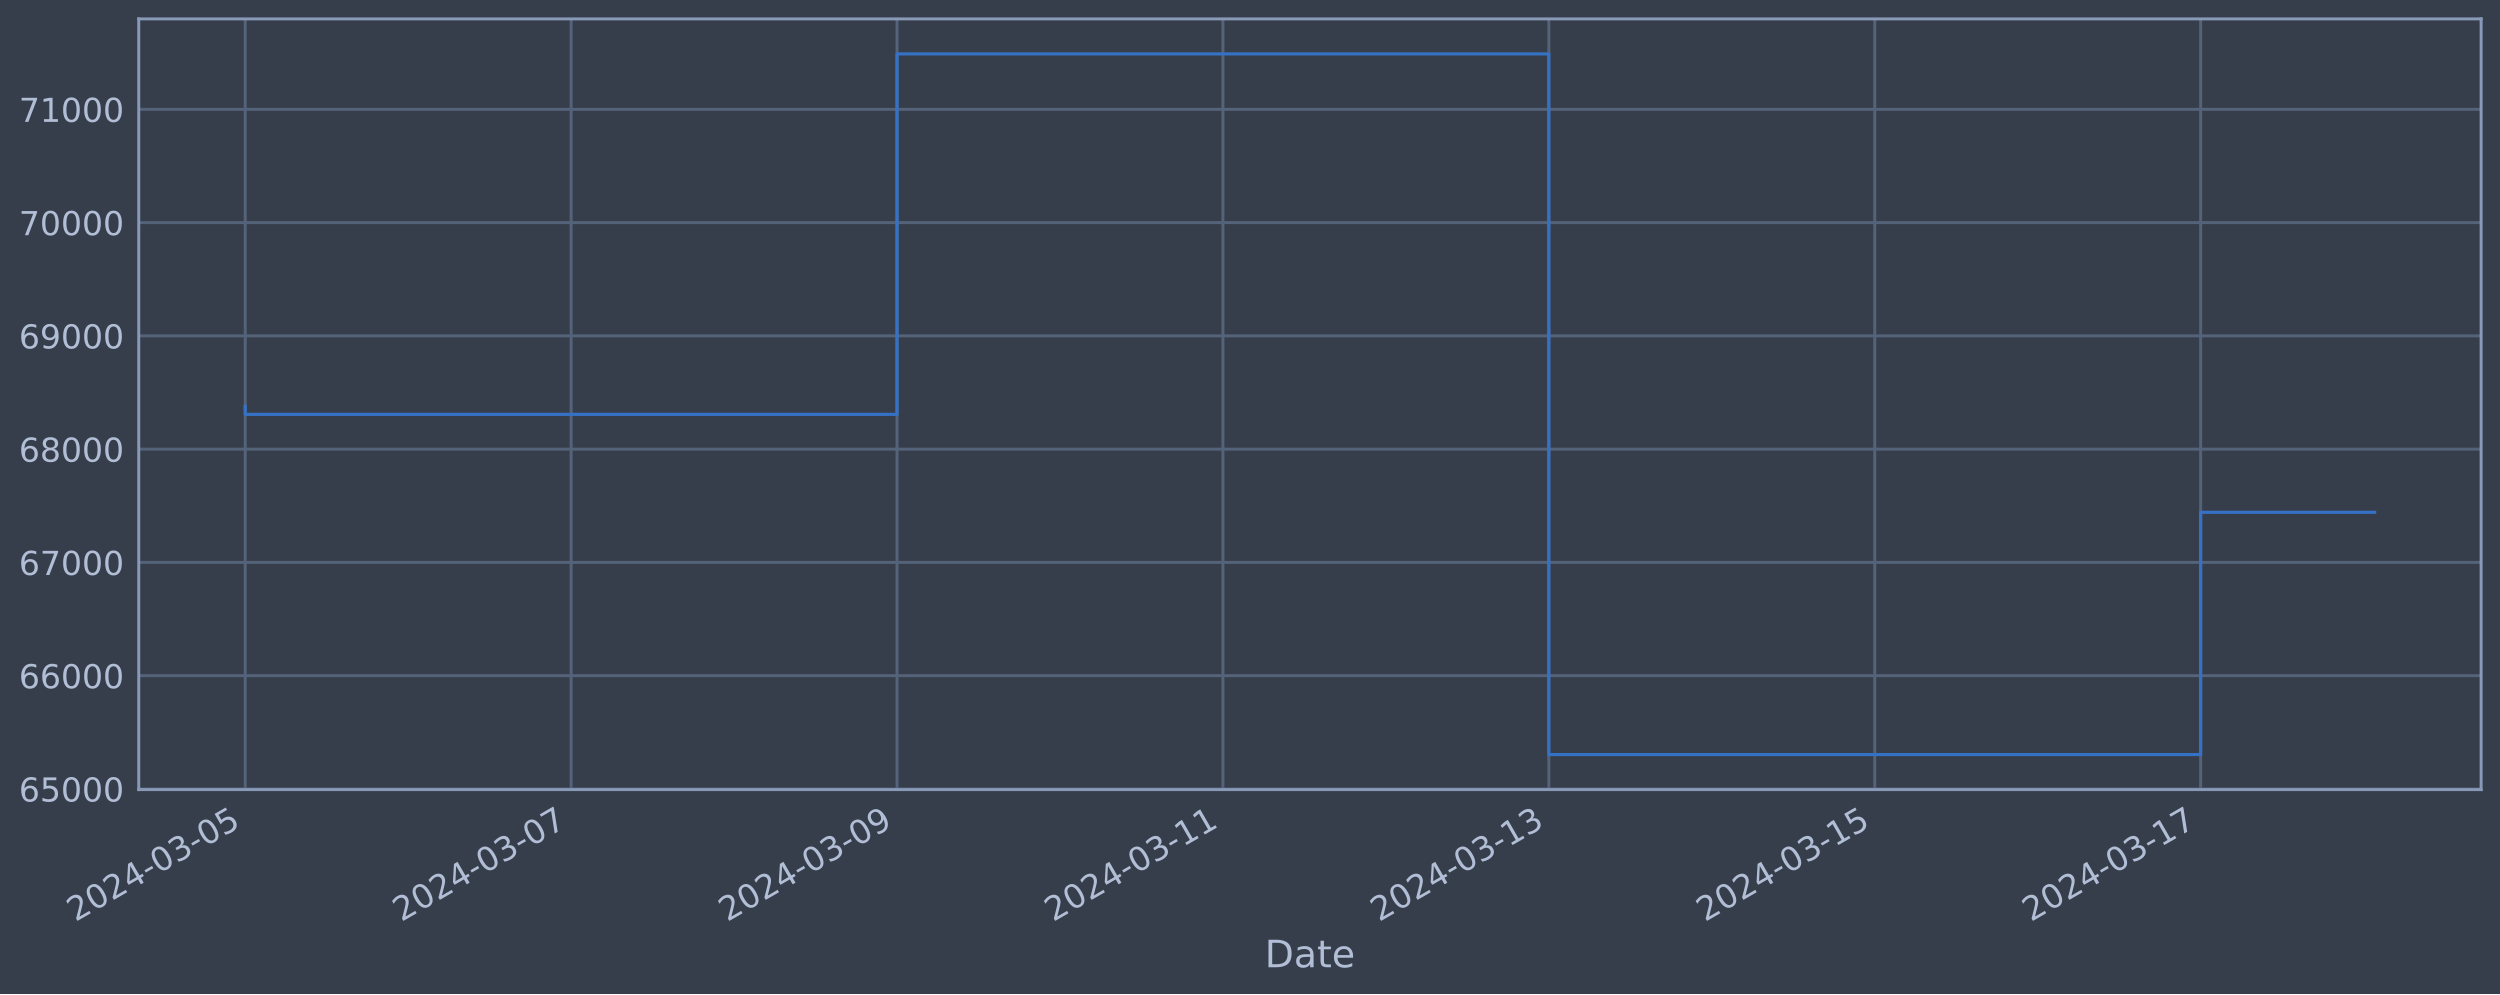
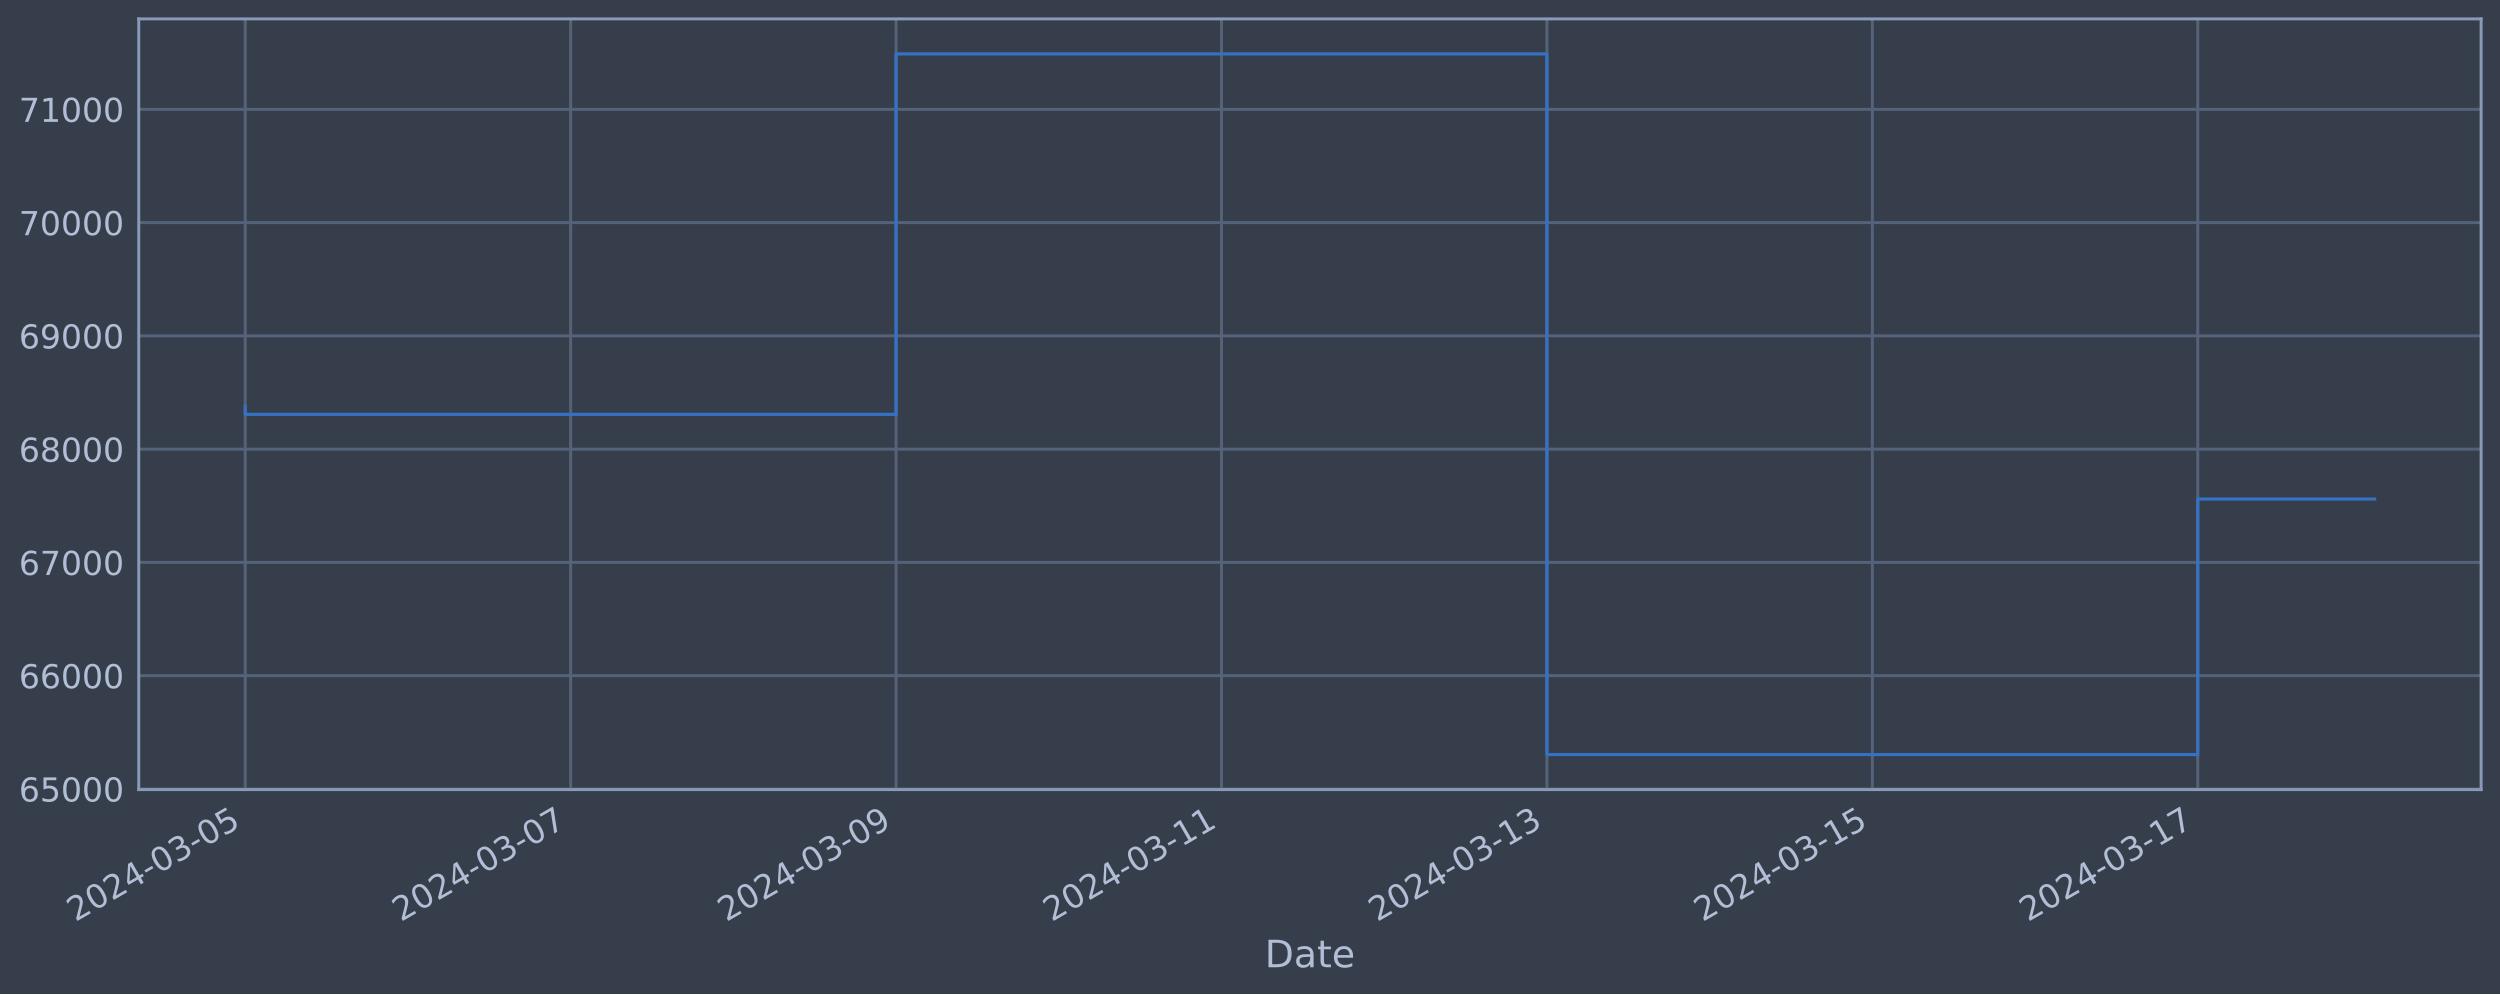
<svg xmlns="http://www.w3.org/2000/svg" xmlns:xlink="http://www.w3.org/1999/xlink" width="952.884pt" height="378.87pt" viewBox="0 0 952.884 378.87" version="1.1">
  <defs>
    <style type="text/css">*{stroke-linejoin: round; stroke-linecap: butt}</style>
  </defs>
  <g id="figure_1">
    <g id="patch_1">
      <path d="M 0 378.87  L 952.884 378.87  L 952.884 0  L 0 0  z " style="fill: #373e4b" />
    </g>
    <g id="axes_1">
      <g id="patch_2">
        <path d="M 52.884 300.96  L 945.684 300.96  L 945.684 7.2  L 52.884 7.2  z " style="fill: #373e4b" />
      </g>
      <g id="matplotlib.axis_1">
        <g id="xtick_1">
          <g id="line2d_1">
-             <path d="M 93.466 300.96  L 93.466 7.2  " clip-path="url(#pefdb2aa5dc)" style="fill: none; stroke: #546379; stroke-width: 1.12; stroke-linecap: square" />
+             <path d="M 93.466 300.96  L 93.466 7.2  " clip-path="url(#pe5eeabbbc6)" style="fill: none; stroke: #546379; stroke-width: 1.12; stroke-linecap: square" />
          </g>
          <g id="line2d_2" />
          <g id="text_1">
            <g style="fill: #b1bed6" transform="translate(28.74006 351.4642) rotate(-30) scale(0.126 -0.126)">
              <defs>
                <path id="DejaVuSans-32" d="M 1228 531  L 3431 531  L 3431 0  L 469 0  L 469 531  Q 828 903 1448 1529  Q 2069 2156 2228 2338  Q 2531 2678 2651 2914  Q 2772 3150 2772 3378  Q 2772 3750 2511 3984  Q 2250 4219 1831 4219  Q 1534 4219 1204 4116  Q 875 4013 500 3803  L 500 4441  Q 881 4594 1212 4672  Q 1544 4750 1819 4750  Q 2544 4750 2975 4387  Q 3406 4025 3406 3419  Q 3406 3131 3298 2873  Q 3191 2616 2906 2266  Q 2828 2175 2409 1742  Q 1991 1309 1228 531  z " transform="scale(0.015625)" />
                <path id="DejaVuSans-30" d="M 2034 4250  Q 1547 4250 1301 3770  Q 1056 3291 1056 2328  Q 1056 1369 1301 889  Q 1547 409 2034 409  Q 2525 409 2770 889  Q 3016 1369 3016 2328  Q 3016 3291 2770 3770  Q 2525 4250 2034 4250  z M 2034 4750  Q 2819 4750 3233 4129  Q 3647 3509 3647 2328  Q 3647 1150 3233 529  Q 2819 -91 2034 -91  Q 1250 -91 836 529  Q 422 1150 422 2328  Q 422 3509 836 4129  Q 1250 4750 2034 4750  z " transform="scale(0.015625)" />
                <path id="DejaVuSans-34" d="M 2419 4116  L 825 1625  L 2419 1625  L 2419 4116  z M 2253 4666  L 3047 4666  L 3047 1625  L 3713 1625  L 3713 1100  L 3047 1100  L 3047 0  L 2419 0  L 2419 1100  L 313 1100  L 313 1709  L 2253 4666  z " transform="scale(0.015625)" />
                <path id="DejaVuSans-2d" d="M 313 2009  L 1997 2009  L 1997 1497  L 313 1497  L 313 2009  z " transform="scale(0.015625)" />
                <path id="DejaVuSans-33" d="M 2597 2516  Q 3050 2419 3304 2112  Q 3559 1806 3559 1356  Q 3559 666 3084 287  Q 2609 -91 1734 -91  Q 1441 -91 1130 -33  Q 819 25 488 141  L 488 750  Q 750 597 1062 519  Q 1375 441 1716 441  Q 2309 441 2620 675  Q 2931 909 2931 1356  Q 2931 1769 2642 2001  Q 2353 2234 1838 2234  L 1294 2234  L 1294 2753  L 1863 2753  Q 2328 2753 2575 2939  Q 2822 3125 2822 3475  Q 2822 3834 2567 4026  Q 2313 4219 1838 4219  Q 1578 4219 1281 4162  Q 984 4106 628 3988  L 628 4550  Q 988 4650 1302 4700  Q 1616 4750 1894 4750  Q 2613 4750 3031 4423  Q 3450 4097 3450 3541  Q 3450 3153 3228 2886  Q 3006 2619 2597 2516  z " transform="scale(0.015625)" />
                <path id="DejaVuSans-35" d="M 691 4666  L 3169 4666  L 3169 4134  L 1269 4134  L 1269 2991  Q 1406 3038 1543 3061  Q 1681 3084 1819 3084  Q 2600 3084 3056 2656  Q 3513 2228 3513 1497  Q 3513 744 3044 326  Q 2575 -91 1722 -91  Q 1428 -91 1123 -41  Q 819 9 494 109  L 494 744  Q 775 591 1075 516  Q 1375 441 1709 441  Q 2250 441 2565 725  Q 2881 1009 2881 1497  Q 2881 1984 2565 2268  Q 2250 2553 1709 2553  Q 1456 2553 1204 2497  Q 953 2441 691 2322  L 691 4666  z " transform="scale(0.015625)" />
              </defs>
              <use xlink:href="#DejaVuSans-32" />
              <use xlink:href="#DejaVuSans-30" x="63.623" />
              <use xlink:href="#DejaVuSans-32" x="127.246" />
              <use xlink:href="#DejaVuSans-34" x="190.869" />
              <use xlink:href="#DejaVuSans-2d" x="254.492" />
              <use xlink:href="#DejaVuSans-30" x="290.576" />
              <use xlink:href="#DejaVuSans-33" x="354.199" />
              <use xlink:href="#DejaVuSans-2d" x="417.822" />
              <use xlink:href="#DejaVuSans-30" x="453.906" />
              <use xlink:href="#DejaVuSans-35" x="517.529" />
            </g>
          </g>
        </g>
        <g id="xtick_2">
          <g id="line2d_3">
-             <path d="M 217.686 300.96  L 217.686 7.2  " clip-path="url(#pefdb2aa5dc)" style="fill: none; stroke: #546379; stroke-width: 1.12; stroke-linecap: square" />
+             <path d="M 217.503 300.96  L 217.503 7.2  " clip-path="url(#pe5eeabbbc6)" style="fill: none; stroke: #546379; stroke-width: 1.12; stroke-linecap: square" />
          </g>
          <g id="line2d_4" />
          <g id="text_2">
-             <g style="fill: #b1bed6" transform="translate(152.9601 351.4642) rotate(-30) scale(0.126 -0.126)">
+             <g style="fill: #b1bed6" transform="translate(152.7772 351.4642) rotate(-30) scale(0.126 -0.126)">
              <defs>
                <path id="DejaVuSans-37" d="M 525 4666  L 3525 4666  L 3525 4397  L 1831 0  L 1172 0  L 2766 4134  L 525 4134  L 525 4666  z " transform="scale(0.015625)" />
              </defs>
              <use xlink:href="#DejaVuSans-32" />
              <use xlink:href="#DejaVuSans-30" x="63.623" />
              <use xlink:href="#DejaVuSans-32" x="127.246" />
              <use xlink:href="#DejaVuSans-34" x="190.869" />
              <use xlink:href="#DejaVuSans-2d" x="254.492" />
              <use xlink:href="#DejaVuSans-30" x="290.576" />
              <use xlink:href="#DejaVuSans-33" x="354.199" />
              <use xlink:href="#DejaVuSans-2d" x="417.822" />
              <use xlink:href="#DejaVuSans-30" x="453.906" />
              <use xlink:href="#DejaVuSans-37" x="517.529" />
            </g>
          </g>
        </g>
        <g id="xtick_3">
          <g id="line2d_5">
-             <path d="M 341.906 300.96  L 341.906 7.2  " clip-path="url(#pefdb2aa5dc)" style="fill: none; stroke: #546379; stroke-width: 1.12; stroke-linecap: square" />
+             <path d="M 341.54 300.96  L 341.54 7.2  " clip-path="url(#pe5eeabbbc6)" style="fill: none; stroke: #546379; stroke-width: 1.12; stroke-linecap: square" />
          </g>
          <g id="line2d_6" />
          <g id="text_3">
-             <g style="fill: #b1bed6" transform="translate(277.1801 351.4642) rotate(-30) scale(0.126 -0.126)">
+             <g style="fill: #b1bed6" transform="translate(276.8143 351.4642) rotate(-30) scale(0.126 -0.126)">
              <defs>
                <path id="DejaVuSans-39" d="M 703 97  L 703 672  Q 941 559 1184 500  Q 1428 441 1663 441  Q 2288 441 2617 861  Q 2947 1281 2994 2138  Q 2813 1869 2534 1725  Q 2256 1581 1919 1581  Q 1219 1581 811 2004  Q 403 2428 403 3163  Q 403 3881 828 4315  Q 1253 4750 1959 4750  Q 2769 4750 3195 4129  Q 3622 3509 3622 2328  Q 3622 1225 3098 567  Q 2575 -91 1691 -91  Q 1453 -91 1209 -44  Q 966 3 703 97  z M 1959 2075  Q 2384 2075 2632 2365  Q 2881 2656 2881 3163  Q 2881 3666 2632 3958  Q 2384 4250 1959 4250  Q 1534 4250 1286 3958  Q 1038 3666 1038 3163  Q 1038 2656 1286 2365  Q 1534 2075 1959 2075  z " transform="scale(0.015625)" />
              </defs>
              <use xlink:href="#DejaVuSans-32" />
              <use xlink:href="#DejaVuSans-30" x="63.623" />
              <use xlink:href="#DejaVuSans-32" x="127.246" />
              <use xlink:href="#DejaVuSans-34" x="190.869" />
              <use xlink:href="#DejaVuSans-2d" x="254.492" />
              <use xlink:href="#DejaVuSans-30" x="290.576" />
              <use xlink:href="#DejaVuSans-33" x="354.199" />
              <use xlink:href="#DejaVuSans-2d" x="417.822" />
              <use xlink:href="#DejaVuSans-30" x="453.906" />
              <use xlink:href="#DejaVuSans-39" x="517.529" />
            </g>
          </g>
        </g>
        <g id="xtick_4">
          <g id="line2d_7">
-             <path d="M 466.126 300.96  L 466.126 7.2  " clip-path="url(#pefdb2aa5dc)" style="fill: none; stroke: #546379; stroke-width: 1.12; stroke-linecap: square" />
+             <path d="M 465.577 300.96  L 465.577 7.2  " clip-path="url(#pe5eeabbbc6)" style="fill: none; stroke: #546379; stroke-width: 1.12; stroke-linecap: square" />
          </g>
          <g id="line2d_8" />
          <g id="text_4">
-             <g style="fill: #b1bed6" transform="translate(401.4002 351.4642) rotate(-30) scale(0.126 -0.126)">
+             <g style="fill: #b1bed6" transform="translate(400.8514 351.4642) rotate(-30) scale(0.126 -0.126)">
              <defs>
                <path id="DejaVuSans-31" d="M 794 531  L 1825 531  L 1825 4091  L 703 3866  L 703 4441  L 1819 4666  L 2450 4666  L 2450 531  L 3481 531  L 3481 0  L 794 0  L 794 531  z " transform="scale(0.015625)" />
              </defs>
              <use xlink:href="#DejaVuSans-32" />
              <use xlink:href="#DejaVuSans-30" x="63.623" />
              <use xlink:href="#DejaVuSans-32" x="127.246" />
              <use xlink:href="#DejaVuSans-34" x="190.869" />
              <use xlink:href="#DejaVuSans-2d" x="254.492" />
              <use xlink:href="#DejaVuSans-30" x="290.576" />
              <use xlink:href="#DejaVuSans-33" x="354.199" />
              <use xlink:href="#DejaVuSans-2d" x="417.822" />
              <use xlink:href="#DejaVuSans-31" x="453.906" />
              <use xlink:href="#DejaVuSans-31" x="517.529" />
            </g>
          </g>
        </g>
        <g id="xtick_5">
          <g id="line2d_9">
-             <path d="M 590.346 300.96  L 590.346 7.2  " clip-path="url(#pefdb2aa5dc)" style="fill: none; stroke: #546379; stroke-width: 1.12; stroke-linecap: square" />
+             <path d="M 589.614 300.96  L 589.614 7.2  " clip-path="url(#pe5eeabbbc6)" style="fill: none; stroke: #546379; stroke-width: 1.12; stroke-linecap: square" />
          </g>
          <g id="line2d_10" />
          <g id="text_5">
-             <g style="fill: #b1bed6" transform="translate(525.6202 351.4642) rotate(-30) scale(0.126 -0.126)">
+             <g style="fill: #b1bed6" transform="translate(524.8886 351.4642) rotate(-30) scale(0.126 -0.126)">
              <use xlink:href="#DejaVuSans-32" />
              <use xlink:href="#DejaVuSans-30" x="63.623" />
              <use xlink:href="#DejaVuSans-32" x="127.246" />
              <use xlink:href="#DejaVuSans-34" x="190.869" />
              <use xlink:href="#DejaVuSans-2d" x="254.492" />
              <use xlink:href="#DejaVuSans-30" x="290.576" />
              <use xlink:href="#DejaVuSans-33" x="354.199" />
              <use xlink:href="#DejaVuSans-2d" x="417.822" />
              <use xlink:href="#DejaVuSans-31" x="453.906" />
              <use xlink:href="#DejaVuSans-33" x="517.529" />
            </g>
          </g>
        </g>
        <g id="xtick_6">
          <g id="line2d_11">
-             <path d="M 714.566 300.96  L 714.566 7.2  " clip-path="url(#pefdb2aa5dc)" style="fill: none; stroke: #546379; stroke-width: 1.12; stroke-linecap: square" />
+             <path d="M 713.651 300.96  L 713.651 7.2  " clip-path="url(#pe5eeabbbc6)" style="fill: none; stroke: #546379; stroke-width: 1.12; stroke-linecap: square" />
          </g>
          <g id="line2d_12" />
          <g id="text_6">
-             <g style="fill: #b1bed6" transform="translate(649.8403 351.4642) rotate(-30) scale(0.126 -0.126)">
+             <g style="fill: #b1bed6" transform="translate(648.9257 351.4642) rotate(-30) scale(0.126 -0.126)">
              <use xlink:href="#DejaVuSans-32" />
              <use xlink:href="#DejaVuSans-30" x="63.623" />
              <use xlink:href="#DejaVuSans-32" x="127.246" />
              <use xlink:href="#DejaVuSans-34" x="190.869" />
              <use xlink:href="#DejaVuSans-2d" x="254.492" />
              <use xlink:href="#DejaVuSans-30" x="290.576" />
              <use xlink:href="#DejaVuSans-33" x="354.199" />
              <use xlink:href="#DejaVuSans-2d" x="417.822" />
              <use xlink:href="#DejaVuSans-31" x="453.906" />
              <use xlink:href="#DejaVuSans-35" x="517.529" />
            </g>
          </g>
        </g>
        <g id="xtick_7">
          <g id="line2d_13">
-             <path d="M 838.786 300.96  L 838.786 7.2  " clip-path="url(#pefdb2aa5dc)" style="fill: none; stroke: #546379; stroke-width: 1.12; stroke-linecap: square" />
+             <path d="M 837.688 300.96  L 837.688 7.2  " clip-path="url(#pe5eeabbbc6)" style="fill: none; stroke: #546379; stroke-width: 1.12; stroke-linecap: square" />
          </g>
          <g id="line2d_14" />
          <g id="text_7">
-             <g style="fill: #b1bed6" transform="translate(774.0603 351.4642) rotate(-30) scale(0.126 -0.126)">
+             <g style="fill: #b1bed6" transform="translate(772.9628 351.4642) rotate(-30) scale(0.126 -0.126)">
              <use xlink:href="#DejaVuSans-32" />
              <use xlink:href="#DejaVuSans-30" x="63.623" />
              <use xlink:href="#DejaVuSans-32" x="127.246" />
              <use xlink:href="#DejaVuSans-34" x="190.869" />
              <use xlink:href="#DejaVuSans-2d" x="254.492" />
              <use xlink:href="#DejaVuSans-30" x="290.576" />
              <use xlink:href="#DejaVuSans-33" x="354.199" />
              <use xlink:href="#DejaVuSans-2d" x="417.822" />
              <use xlink:href="#DejaVuSans-31" x="453.906" />
              <use xlink:href="#DejaVuSans-37" x="517.529" />
            </g>
          </g>
        </g>
        <g id="text_8">
          <g style="fill: #b1bed6" transform="translate(482.0746 368.6753) scale(0.144 -0.144)">
            <defs>
              <path id="DejaVuSans-44" d="M 1259 4147  L 1259 519  L 2022 519  Q 2988 519 3436 956  Q 3884 1394 3884 2338  Q 3884 3275 3436 3711  Q 2988 4147 2022 4147  L 1259 4147  z M 628 4666  L 1925 4666  Q 3281 4666 3915 4102  Q 4550 3538 4550 2338  Q 4550 1131 3912 565  Q 3275 0 1925 0  L 628 0  L 628 4666  z " transform="scale(0.015625)" />
              <path id="DejaVuSans-61" d="M 2194 1759  Q 1497 1759 1228 1600  Q 959 1441 959 1056  Q 959 750 1161 570  Q 1363 391 1709 391  Q 2188 391 2477 730  Q 2766 1069 2766 1631  L 2766 1759  L 2194 1759  z M 3341 1997  L 3341 0  L 2766 0  L 2766 531  Q 2569 213 2275 61  Q 1981 -91 1556 -91  Q 1019 -91 701 211  Q 384 513 384 1019  Q 384 1609 779 1909  Q 1175 2209 1959 2209  L 2766 2209  L 2766 2266  Q 2766 2663 2505 2880  Q 2244 3097 1772 3097  Q 1472 3097 1187 3025  Q 903 2953 641 2809  L 641 3341  Q 956 3463 1253 3523  Q 1550 3584 1831 3584  Q 2591 3584 2966 3190  Q 3341 2797 3341 1997  z " transform="scale(0.015625)" />
              <path id="DejaVuSans-74" d="M 1172 4494  L 1172 3500  L 2356 3500  L 2356 3053  L 1172 3053  L 1172 1153  Q 1172 725 1289 603  Q 1406 481 1766 481  L 2356 481  L 2356 0  L 1766 0  Q 1100 0 847 248  Q 594 497 594 1153  L 594 3053  L 172 3053  L 172 3500  L 594 3500  L 594 4494  L 1172 4494  z " transform="scale(0.015625)" />
              <path id="DejaVuSans-65" d="M 3597 1894  L 3597 1613  L 953 1613  Q 991 1019 1311 708  Q 1631 397 2203 397  Q 2534 397 2845 478  Q 3156 559 3463 722  L 3463 178  Q 3153 47 2828 -22  Q 2503 -91 2169 -91  Q 1331 -91 842 396  Q 353 884 353 1716  Q 353 2575 817 3079  Q 1281 3584 2069 3584  Q 2775 3584 3186 3129  Q 3597 2675 3597 1894  z M 3022 2063  Q 3016 2534 2758 2815  Q 2500 3097 2075 3097  Q 1594 3097 1305 2825  Q 1016 2553 972 2059  L 3022 2063  z " transform="scale(0.015625)" />
            </defs>
            <use xlink:href="#DejaVuSans-44" />
            <use xlink:href="#DejaVuSans-61" x="77.002" />
            <use xlink:href="#DejaVuSans-74" x="138.281" />
            <use xlink:href="#DejaVuSans-65" x="177.49" />
          </g>
        </g>
      </g>
      <g id="matplotlib.axis_2">
        <g id="ytick_1">
          <g id="line2d_15">
-             <path d="M 52.884 300.718  L 945.684 300.718  " clip-path="url(#pefdb2aa5dc)" style="fill: none; stroke: #546379; stroke-width: 1.12; stroke-linecap: square" />
+             <path d="M 52.884 300.718  L 945.684 300.718  " clip-path="url(#pe5eeabbbc6)" style="fill: none; stroke: #546379; stroke-width: 1.12; stroke-linecap: square" />
          </g>
          <g id="line2d_16" />
          <g id="text_9">
            <g style="fill: #b1bed6" transform="translate(7.2 305.5049) scale(0.126 -0.126)">
              <defs>
                <path id="DejaVuSans-36" d="M 2113 2584  Q 1688 2584 1439 2293  Q 1191 2003 1191 1497  Q 1191 994 1439 701  Q 1688 409 2113 409  Q 2538 409 2786 701  Q 3034 994 3034 1497  Q 3034 2003 2786 2293  Q 2538 2584 2113 2584  z M 3366 4563  L 3366 3988  Q 3128 4100 2886 4159  Q 2644 4219 2406 4219  Q 1781 4219 1451 3797  Q 1122 3375 1075 2522  Q 1259 2794 1537 2939  Q 1816 3084 2150 3084  Q 2853 3084 3261 2657  Q 3669 2231 3669 1497  Q 3669 778 3244 343  Q 2819 -91 2113 -91  Q 1303 -91 875 529  Q 447 1150 447 2328  Q 447 3434 972 4092  Q 1497 4750 2381 4750  Q 2619 4750 2861 4703  Q 3103 4656 3366 4563  z " transform="scale(0.015625)" />
              </defs>
              <use xlink:href="#DejaVuSans-36" />
              <use xlink:href="#DejaVuSans-35" x="63.623" />
              <use xlink:href="#DejaVuSans-30" x="127.246" />
              <use xlink:href="#DejaVuSans-30" x="190.869" />
              <use xlink:href="#DejaVuSans-30" x="254.492" />
            </g>
          </g>
        </g>
        <g id="ytick_2">
          <g id="line2d_17">
-             <path d="M 52.884 257.544  L 945.684 257.544  " clip-path="url(#pefdb2aa5dc)" style="fill: none; stroke: #546379; stroke-width: 1.12; stroke-linecap: square" />
+             <path d="M 52.884 257.544  L 945.684 257.544  " clip-path="url(#pe5eeabbbc6)" style="fill: none; stroke: #546379; stroke-width: 1.12; stroke-linecap: square" />
          </g>
          <g id="line2d_18" />
          <g id="text_10">
            <g style="fill: #b1bed6" transform="translate(7.2 262.331) scale(0.126 -0.126)">
              <use xlink:href="#DejaVuSans-36" />
              <use xlink:href="#DejaVuSans-36" x="63.623" />
              <use xlink:href="#DejaVuSans-30" x="127.246" />
              <use xlink:href="#DejaVuSans-30" x="190.869" />
              <use xlink:href="#DejaVuSans-30" x="254.492" />
            </g>
          </g>
        </g>
        <g id="ytick_3">
          <g id="line2d_19">
-             <path d="M 52.884 214.37  L 945.684 214.37  " clip-path="url(#pefdb2aa5dc)" style="fill: none; stroke: #546379; stroke-width: 1.12; stroke-linecap: square" />
+             <path d="M 52.884 214.37  L 945.684 214.37  " clip-path="url(#pe5eeabbbc6)" style="fill: none; stroke: #546379; stroke-width: 1.12; stroke-linecap: square" />
          </g>
          <g id="line2d_20" />
          <g id="text_11">
            <g style="fill: #b1bed6" transform="translate(7.2 219.157) scale(0.126 -0.126)">
              <use xlink:href="#DejaVuSans-36" />
              <use xlink:href="#DejaVuSans-37" x="63.623" />
              <use xlink:href="#DejaVuSans-30" x="127.246" />
              <use xlink:href="#DejaVuSans-30" x="190.869" />
              <use xlink:href="#DejaVuSans-30" x="254.492" />
            </g>
          </g>
        </g>
        <g id="ytick_4">
          <g id="line2d_21">
-             <path d="M 52.884 171.196  L 945.684 171.196  " clip-path="url(#pefdb2aa5dc)" style="fill: none; stroke: #546379; stroke-width: 1.12; stroke-linecap: square" />
+             <path d="M 52.884 171.196  L 945.684 171.196  " clip-path="url(#pe5eeabbbc6)" style="fill: none; stroke: #546379; stroke-width: 1.12; stroke-linecap: square" />
          </g>
          <g id="line2d_22" />
          <g id="text_12">
            <g style="fill: #b1bed6" transform="translate(7.2 175.9831) scale(0.126 -0.126)">
              <defs>
                <path id="DejaVuSans-38" d="M 2034 2216  Q 1584 2216 1326 1975  Q 1069 1734 1069 1313  Q 1069 891 1326 650  Q 1584 409 2034 409  Q 2484 409 2743 651  Q 3003 894 3003 1313  Q 3003 1734 2745 1975  Q 2488 2216 2034 2216  z M 1403 2484  Q 997 2584 770 2862  Q 544 3141 544 3541  Q 544 4100 942 4425  Q 1341 4750 2034 4750  Q 2731 4750 3128 4425  Q 3525 4100 3525 3541  Q 3525 3141 3298 2862  Q 3072 2584 2669 2484  Q 3125 2378 3379 2068  Q 3634 1759 3634 1313  Q 3634 634 3220 271  Q 2806 -91 2034 -91  Q 1263 -91 848 271  Q 434 634 434 1313  Q 434 1759 690 2068  Q 947 2378 1403 2484  z M 1172 3481  Q 1172 3119 1398 2916  Q 1625 2713 2034 2713  Q 2441 2713 2670 2916  Q 2900 3119 2900 3481  Q 2900 3844 2670 4047  Q 2441 4250 2034 4250  Q 1625 4250 1398 4047  Q 1172 3844 1172 3481  z " transform="scale(0.015625)" />
              </defs>
              <use xlink:href="#DejaVuSans-36" />
              <use xlink:href="#DejaVuSans-38" x="63.623" />
              <use xlink:href="#DejaVuSans-30" x="127.246" />
              <use xlink:href="#DejaVuSans-30" x="190.869" />
              <use xlink:href="#DejaVuSans-30" x="254.492" />
            </g>
          </g>
        </g>
        <g id="ytick_5">
          <g id="line2d_23">
-             <path d="M 52.884 128.022  L 945.684 128.022  " clip-path="url(#pefdb2aa5dc)" style="fill: none; stroke: #546379; stroke-width: 1.12; stroke-linecap: square" />
+             <path d="M 52.884 128.022  L 945.684 128.022  " clip-path="url(#pe5eeabbbc6)" style="fill: none; stroke: #546379; stroke-width: 1.12; stroke-linecap: square" />
          </g>
          <g id="line2d_24" />
          <g id="text_13">
            <g style="fill: #b1bed6" transform="translate(7.2 132.8092) scale(0.126 -0.126)">
              <use xlink:href="#DejaVuSans-36" />
              <use xlink:href="#DejaVuSans-39" x="63.623" />
              <use xlink:href="#DejaVuSans-30" x="127.246" />
              <use xlink:href="#DejaVuSans-30" x="190.869" />
              <use xlink:href="#DejaVuSans-30" x="254.492" />
            </g>
          </g>
        </g>
        <g id="ytick_6">
          <g id="line2d_25">
-             <path d="M 52.884 84.848  L 945.684 84.848  " clip-path="url(#pefdb2aa5dc)" style="fill: none; stroke: #546379; stroke-width: 1.12; stroke-linecap: square" />
+             <path d="M 52.884 84.848  L 945.684 84.848  " clip-path="url(#pe5eeabbbc6)" style="fill: none; stroke: #546379; stroke-width: 1.12; stroke-linecap: square" />
          </g>
          <g id="line2d_26" />
          <g id="text_14">
            <g style="fill: #b1bed6" transform="translate(7.2 89.63523) scale(0.126 -0.126)">
              <use xlink:href="#DejaVuSans-37" />
              <use xlink:href="#DejaVuSans-30" x="63.623" />
              <use xlink:href="#DejaVuSans-30" x="127.246" />
              <use xlink:href="#DejaVuSans-30" x="190.869" />
              <use xlink:href="#DejaVuSans-30" x="254.492" />
            </g>
          </g>
        </g>
        <g id="ytick_7">
          <g id="line2d_27">
-             <path d="M 52.884 41.674  L 945.684 41.674  " clip-path="url(#pefdb2aa5dc)" style="fill: none; stroke: #546379; stroke-width: 1.12; stroke-linecap: square" />
+             <path d="M 52.884 41.674  L 945.684 41.674  " clip-path="url(#pe5eeabbbc6)" style="fill: none; stroke: #546379; stroke-width: 1.12; stroke-linecap: square" />
          </g>
          <g id="line2d_28" />
          <g id="text_15">
            <g style="fill: #b1bed6" transform="translate(7.2 46.4613) scale(0.126 -0.126)">
              <use xlink:href="#DejaVuSans-37" />
              <use xlink:href="#DejaVuSans-31" x="63.623" />
              <use xlink:href="#DejaVuSans-30" x="127.246" />
              <use xlink:href="#DejaVuSans-30" x="190.869" />
              <use xlink:href="#DejaVuSans-30" x="254.492" />
            </g>
          </g>
        </g>
      </g>
      <g id="line2d_29">
-         <path d="M 93.466 154.891  L 93.466 157.946  L 341.906 157.946  L 341.906 20.553  L 590.346 20.553  L 590.346 287.607  L 838.786 287.607  L 838.786 195.257  L 905.102 195.257  " clip-path="url(#pefdb2aa5dc)" style="fill: none; stroke: #3572c6; stroke-width: 1.2; stroke-linecap: square" />
+         <path d="M 93.466 154.891  L 93.466 157.946  L 341.54 157.946  L 341.54 20.553  L 589.614 20.553  L 589.614 287.607  L 837.688 287.607  L 837.688 190.203  L 905.102 190.203  " clip-path="url(#pe5eeabbbc6)" style="fill: none; stroke: #3572c6; stroke-width: 1.2; stroke-linecap: square" />
      </g>
      <g id="patch_3">
        <path d="M 52.884 300.96  L 52.884 7.2  " style="fill: none; stroke: #899ab8; stroke-width: 1.12; stroke-linejoin: miter; stroke-linecap: square" />
      </g>
      <g id="patch_4">
        <path d="M 945.684 300.96  L 945.684 7.2  " style="fill: none; stroke: #899ab8; stroke-width: 1.12; stroke-linejoin: miter; stroke-linecap: square" />
      </g>
      <g id="patch_5">
        <path d="M 52.884 300.96  L 945.684 300.96  " style="fill: none; stroke: #899ab8; stroke-width: 1.12; stroke-linejoin: miter; stroke-linecap: square" />
      </g>
      <g id="patch_6">
        <path d="M 52.884 7.2  L 945.684 7.2  " style="fill: none; stroke: #899ab8; stroke-width: 1.12; stroke-linejoin: miter; stroke-linecap: square" />
      </g>
    </g>
  </g>
  <defs>
-     <clipPath id="pefdb2aa5dc">
+     <clipPath id="pe5eeabbbc6">
      <rect x="52.884" y="7.2" width="892.8" height="293.76" />
    </clipPath>
  </defs>
</svg>
